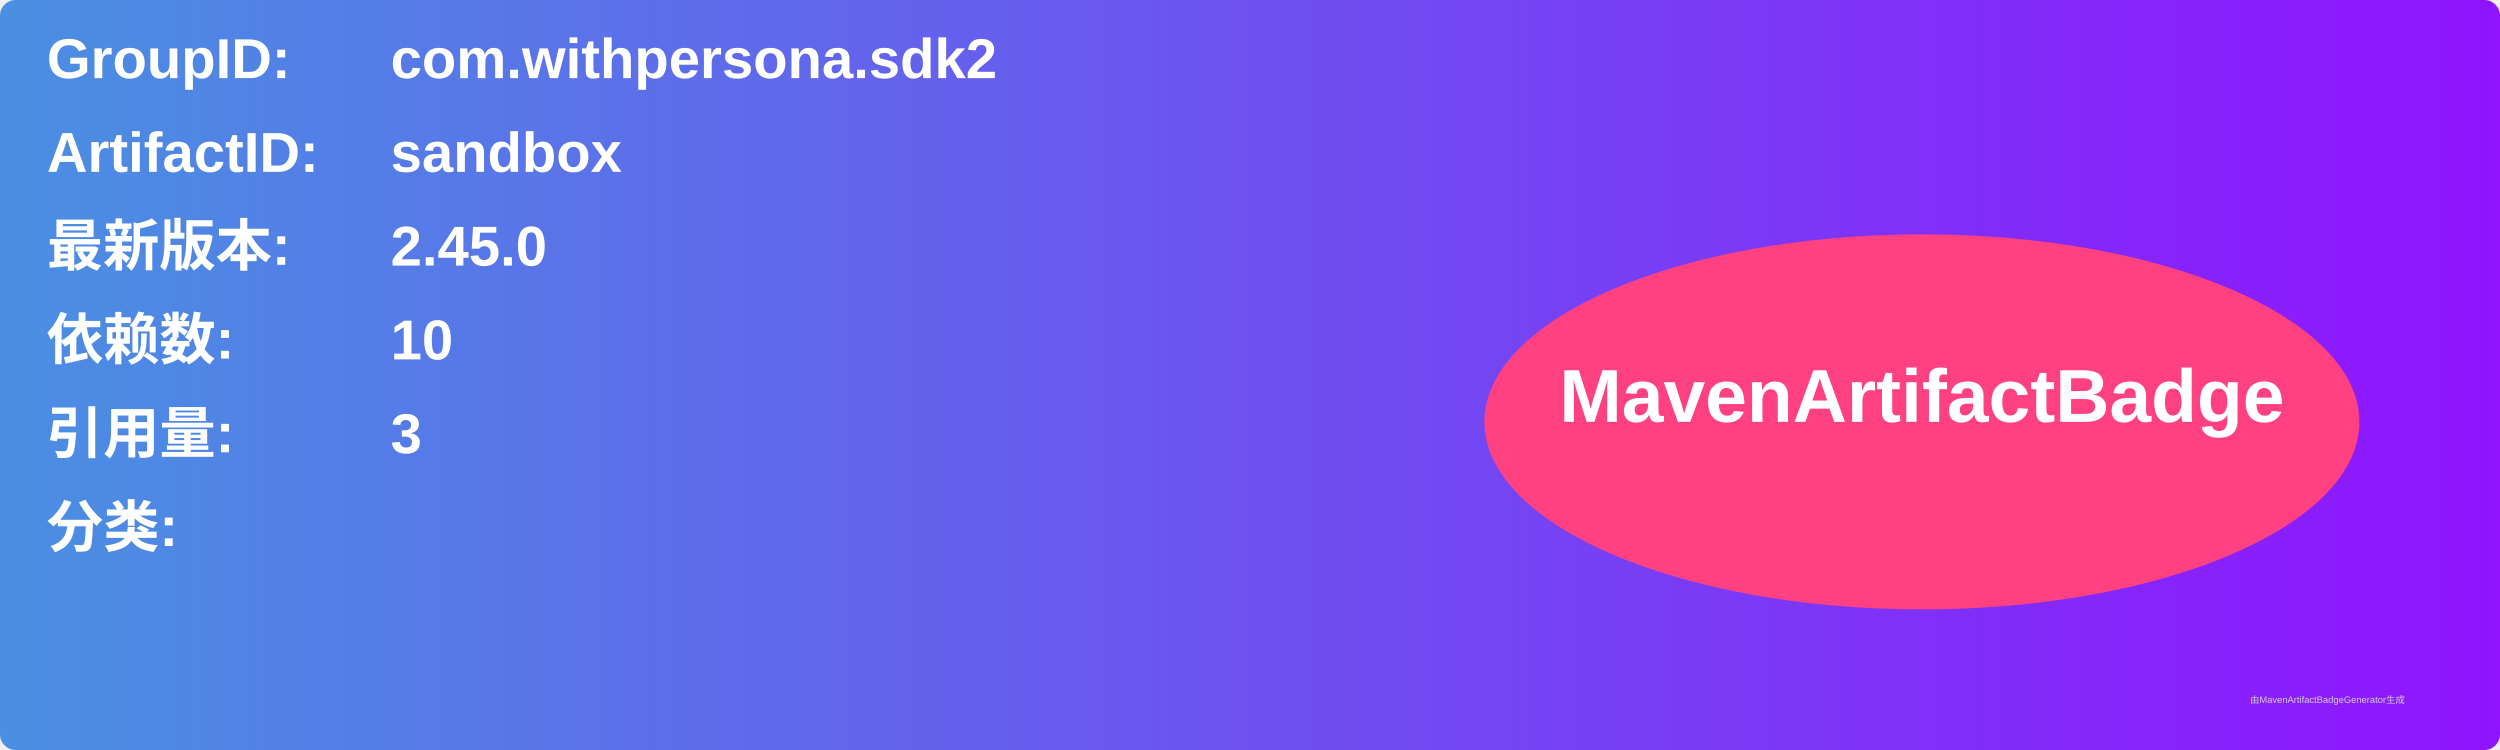
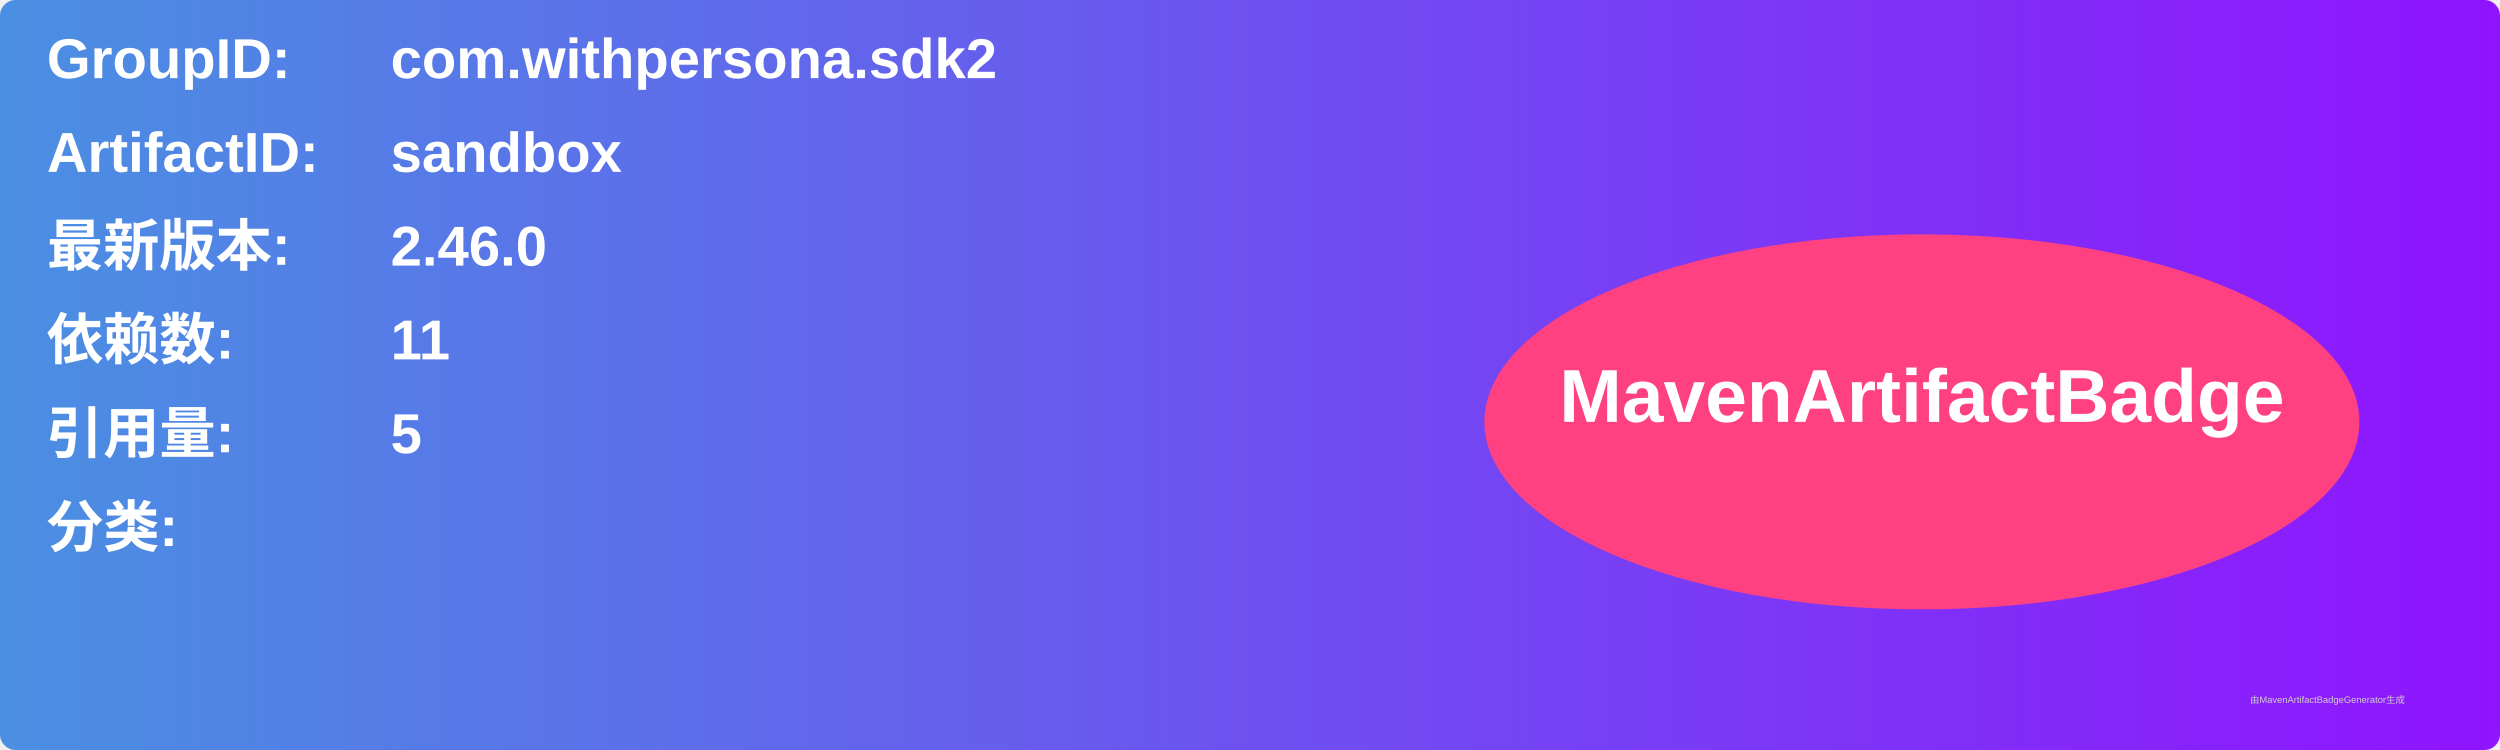
<svg xmlns="http://www.w3.org/2000/svg" width="800" height="240" viewBox="0 0 800 240">
  <linearGradient id="grad" x1="0%" y1="0%" x2="100%" y2="0%">
    <stop offset="0%" stop-color="#4a90e2" />
    <stop offset="100%" stop-color="#9013fe" />
  </linearGradient>
  <rect width="100%" height="100%" rx="5" ry="5" fill="url(#grad)" />
  <g transform="translate(15, 15)">
    <text x="0" y="10" font-family="Arial" font-size="18" fill="white" font-weight="bold" width="260">GroupID:</text>
    <text x="110" y="10" font-family="Arial" font-size="18" fill="white" font-weight="bold" width="460">com.withpersona.sdk2</text>
    <text x="0" y="40" font-family="Arial" font-size="18" fill="white" font-weight="bold" width="260">ArtifactID:</text>
    <text x="110" y="40" font-family="Arial" font-size="18" fill="white" font-weight="bold" width="460">sandbox</text>
    <text x="0" y="70" font-family="Arial" font-size="18" fill="white" font-weight="bold">最新版本:</text>
    <text x="110" y="70" font-family="Arial" font-size="18" fill="white" font-weight="bold">
-       <tspan font-weight="bold">2.45.0</tspan>
+       <tspan font-weight="bold">2.46.0</tspan>
    </text>
    <text x="0" y="100" font-family="Arial" font-size="18" fill="white" font-weight="bold">依赖数: </text>
    <text x="110" y="100" font-family="Arial" font-size="18" fill="white">
-       <tspan font-weight="bold">10</tspan>
+       <tspan font-weight="bold">11</tspan>
    </text>
    <text x="0" y="130" font-family="Arial" font-size="18" fill="white" font-weight="bold">引用量: </text>
    <text x="110" y="130" font-family="Arial" font-size="18" fill="white">
-       <tspan font-weight="bold">3</tspan>
+       <tspan font-weight="bold">5</tspan>
    </text>
    <text x="0" y="160" font-family="Arial" font-size="18" fill="white" font-weight="bold">分类:</text>
    <text x="10" y="190" font-family="Arial" font-size="10" fill="white">
      <tspan font-weight="bold" />
    </text>
    <ellipse cx="600" cy="120" rx="140" ry="60" fill="#ff4081" />
    <text x="600" y="120" text-anchor="middle" font-family="Arial" font-size="24" fill="white" font-weight="bold">MavenArtifactBadge</text>
  </g>
  <text x="720" y="225" font-family="Arial" font-size="3" fill="#d0d0d0">由MavenArtifactBadgeGenerator生成</text>
</svg>
